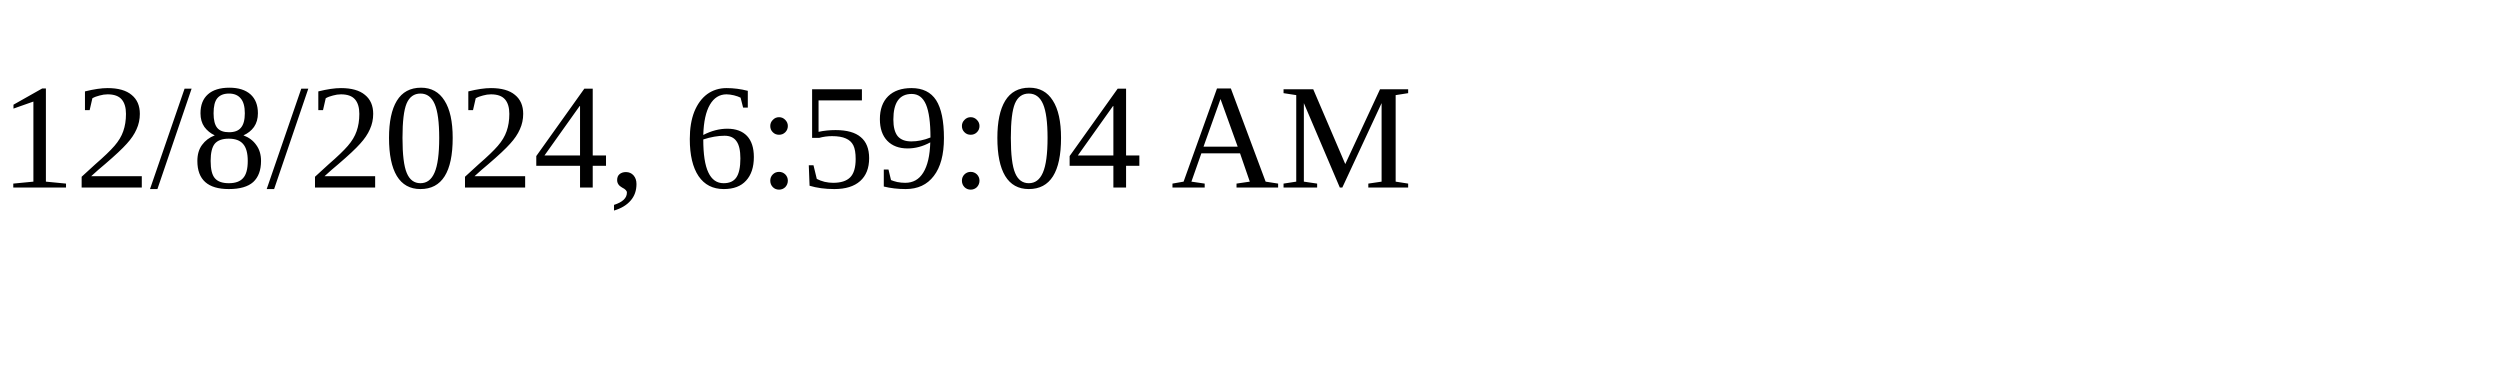
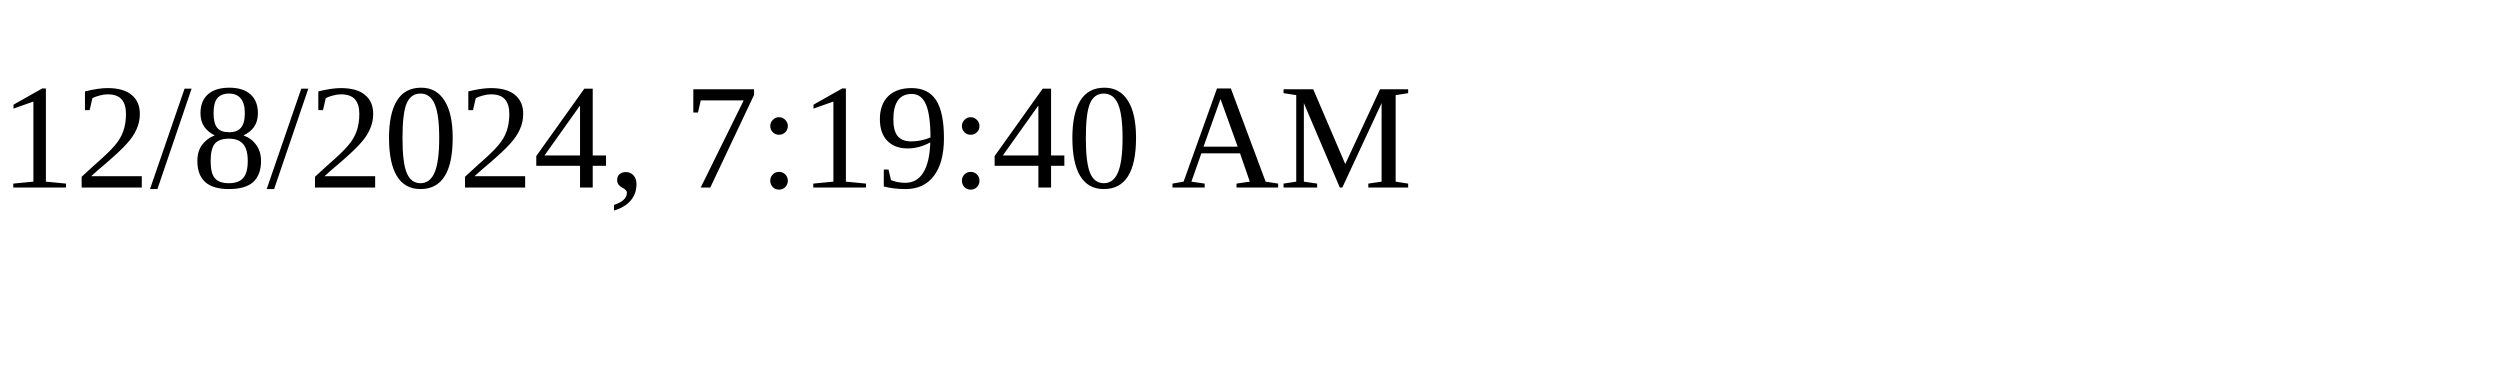
<svg xmlns="http://www.w3.org/2000/svg" height="30" width="200">
-   <text x="0" y="15">12/8/2024, 6:59:04 AM</text>
+   <text x="0" y="15">12/8/2024, 7:19:40 AM</text>
</svg>
